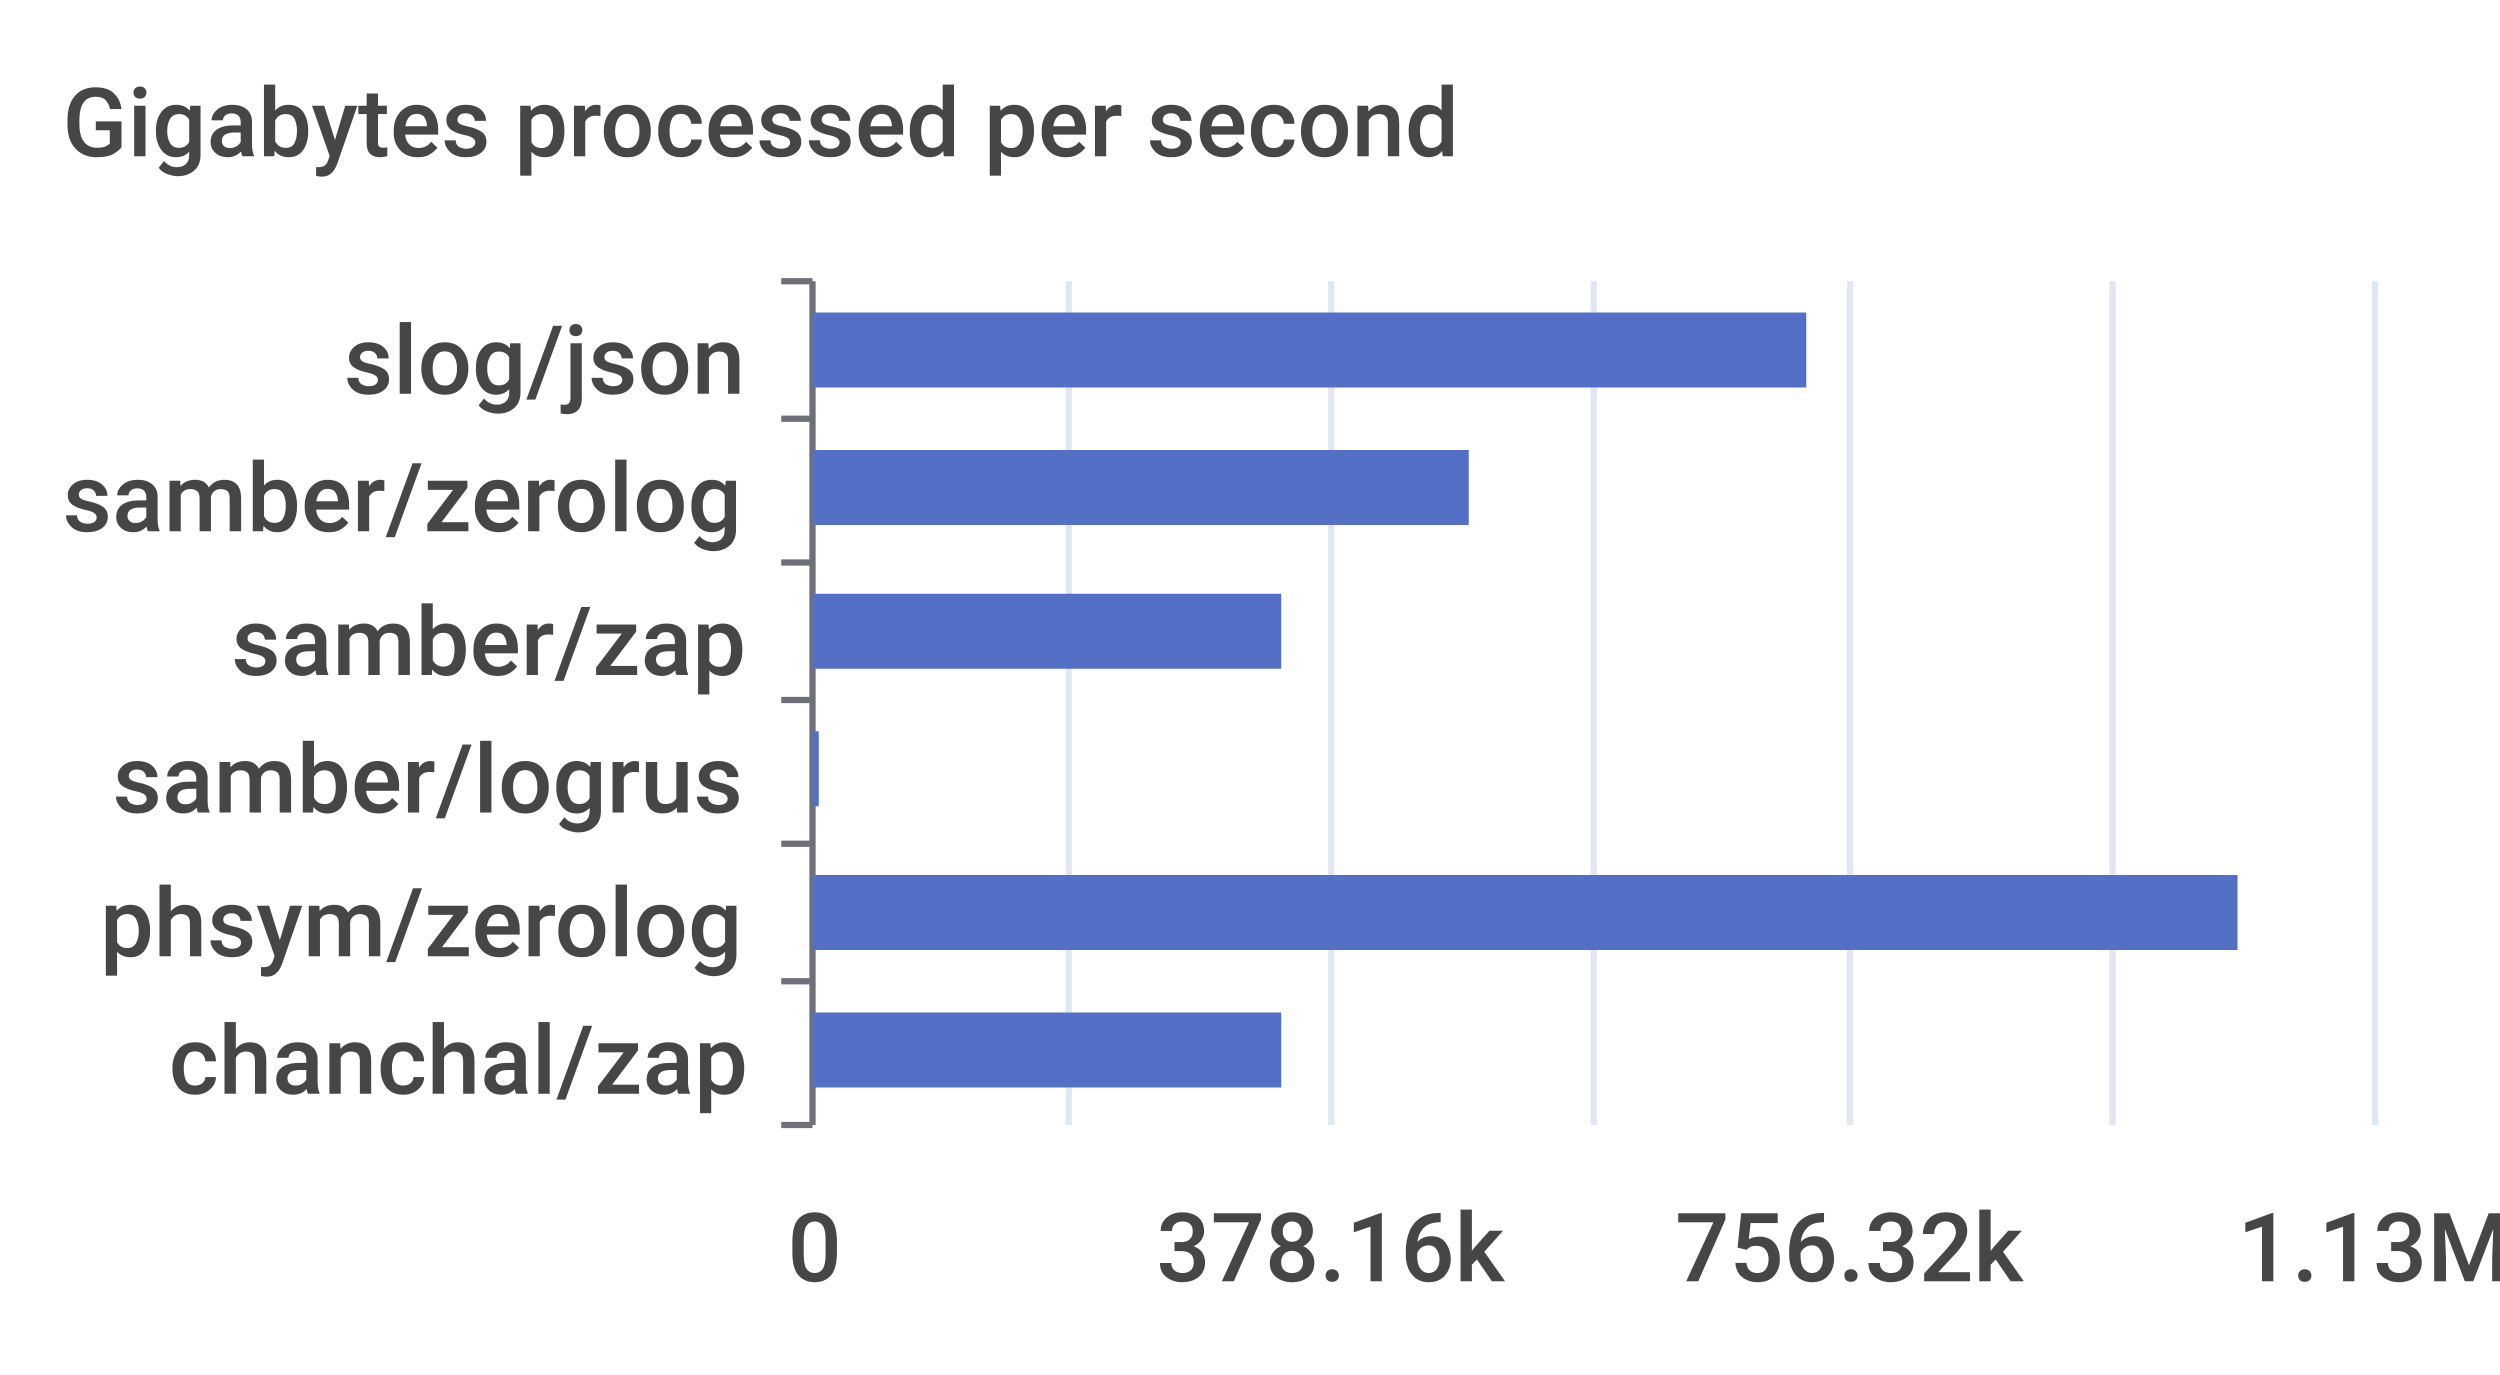
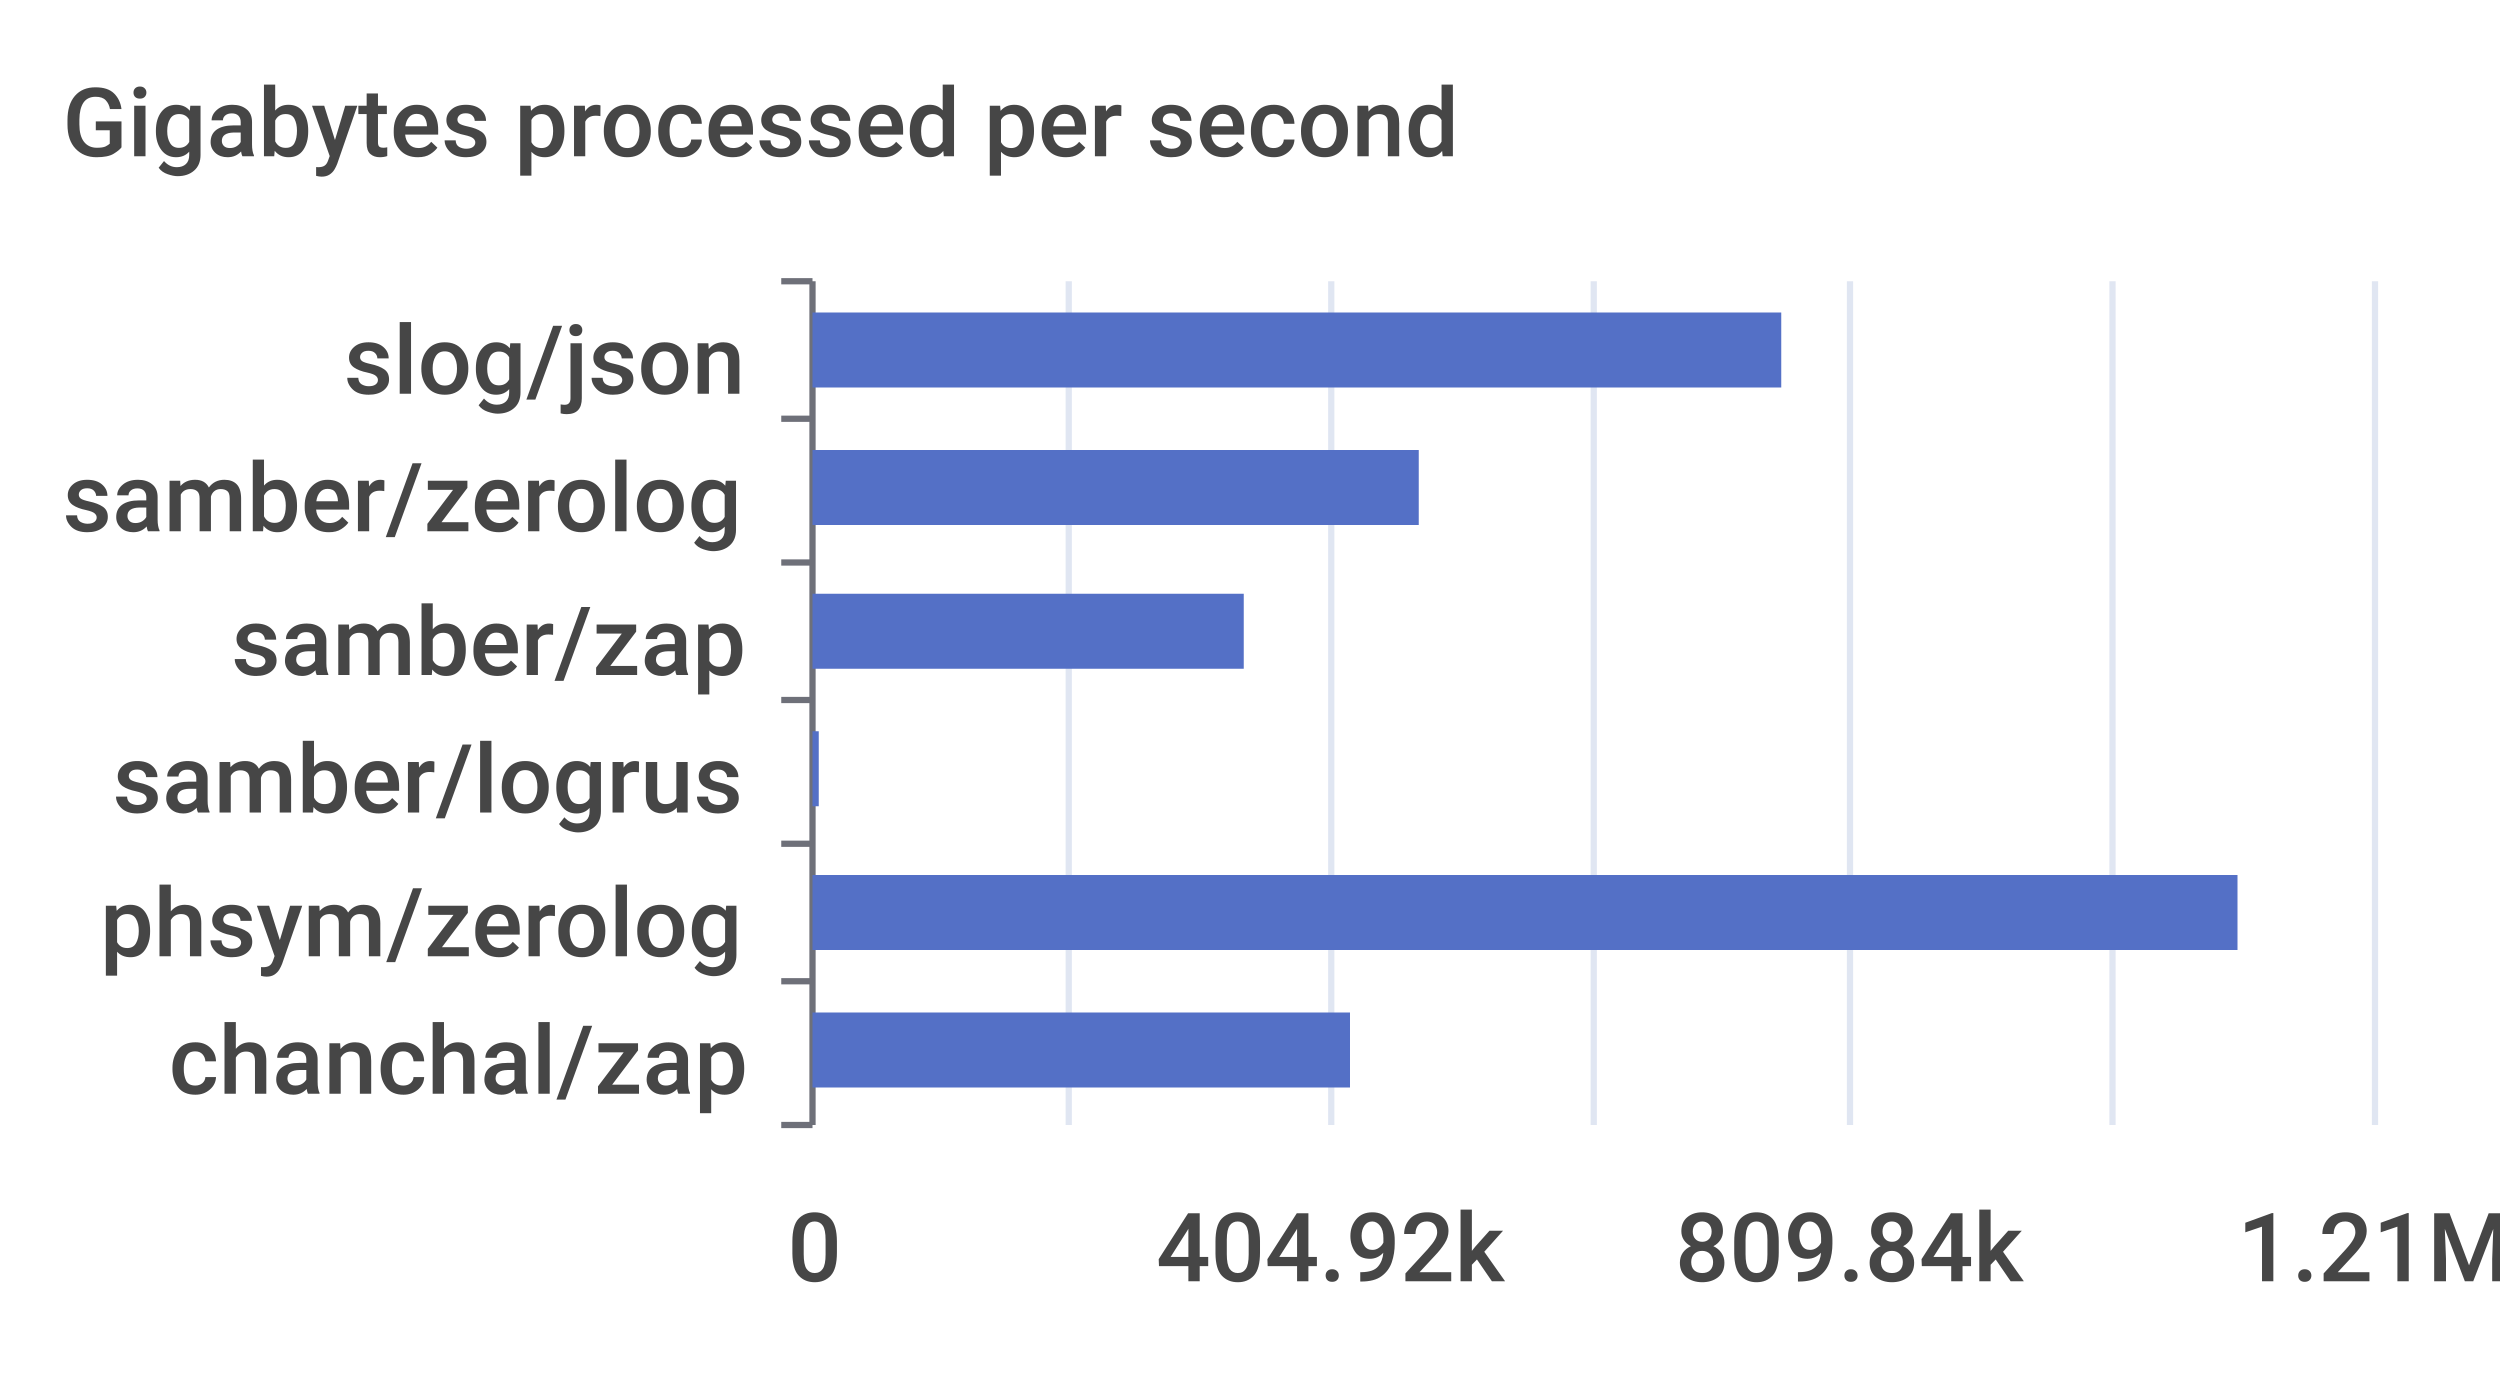
<svg xmlns="http://www.w3.org/2000/svg" width="400" height="220">\n<path d="M 0 0 L 400 0 L 400 220 L 0 220 L 0 0" style="stroke-width:0;stroke:none;fill:rgba(255,255,255,1.0)" />
  <text x="10" y="25" style="stroke-width:0;stroke:none;fill:rgba(70,70,70,1.0);font-size:15.3px;font-family:'Roboto Medium',sans-serif">Gigabytes processed per second</text>
  <path d="M 125 45 L 130 45" style="stroke-width:1;stroke:rgba(110,112,121,1.0);fill:none" />
  <path d="M 125 67 L 130 67" style="stroke-width:1;stroke:rgba(110,112,121,1.0);fill:none" />
  <path d="M 125 90 L 130 90" style="stroke-width:1;stroke:rgba(110,112,121,1.0);fill:none" />
  <path d="M 125 112 L 130 112" style="stroke-width:1;stroke:rgba(110,112,121,1.0);fill:none" />
  <path d="M 125 135 L 130 135" style="stroke-width:1;stroke:rgba(110,112,121,1.0);fill:none" />
  <path d="M 125 157 L 130 157" style="stroke-width:1;stroke:rgba(110,112,121,1.0);fill:none" />
  <path d="M 125 180 L 130 180" style="stroke-width:1;stroke:rgba(110,112,121,1.0);fill:none" />
  <path d="M 130 45 L 130 180" style="stroke-width:1;stroke:rgba(110,112,121,1.0);fill:none" />
  <text x="55" y="63" style="stroke-width:0;stroke:none;fill:rgba(70,70,70,1.0);font-size:15.3px;font-family:'Roboto Medium',sans-serif">slog/json</text>
  <text x="10" y="85" style="stroke-width:0;stroke:none;fill:rgba(70,70,70,1.0);font-size:15.3px;font-family:'Roboto Medium',sans-serif">samber/zerolog</text>
  <text x="37" y="108" style="stroke-width:0;stroke:none;fill:rgba(70,70,70,1.0);font-size:15.3px;font-family:'Roboto Medium',sans-serif">samber/zap</text>
  <text x="18" y="130" style="stroke-width:0;stroke:none;fill:rgba(70,70,70,1.0);font-size:15.3px;font-family:'Roboto Medium',sans-serif">samber/logrus</text>
  <text x="16" y="153" style="stroke-width:0;stroke:none;fill:rgba(70,70,70,1.0);font-size:15.3px;font-family:'Roboto Medium',sans-serif">phsym/zerolog</text>
  <text x="27" y="175" style="stroke-width:0;stroke:none;fill:rgba(70,70,70,1.0);font-size:15.3px;font-family:'Roboto Medium',sans-serif">chanchal/zap</text>
  <text x="126" y="205" style="stroke-width:0;stroke:none;fill:rgba(70,70,70,1.0);font-size:15.3px;font-family:'Roboto Medium',sans-serif">0</text>
-   <text x="185" y="205" style="stroke-width:0;stroke:none;fill:rgba(70,70,70,1.0);font-size:15.3px;font-family:'Roboto Medium',sans-serif">378.16k</text>
-   <text x="268" y="205" style="stroke-width:0;stroke:none;fill:rgba(70,70,70,1.0);font-size:15.3px;font-family:'Roboto Medium',sans-serif">756.32k</text>
-   <text x="358" y="205" style="stroke-width:0;stroke:none;fill:rgba(70,70,70,1.0);font-size:15.3px;font-family:'Roboto Medium',sans-serif">1.13M</text>
+   <text x="185" y="205" style="stroke-width:0;stroke:none;fill:rgba(70,70,70,1.0);font-size:15.3px;font-family:'Roboto Medium',sans-serif">404.92k</text>
+   <text x="268" y="205" style="stroke-width:0;stroke:none;fill:rgba(70,70,70,1.0);font-size:15.3px;font-family:'Roboto Medium',sans-serif">809.84k</text>
+   <text x="358" y="205" style="stroke-width:0;stroke:none;fill:rgba(70,70,70,1.0);font-size:15.3px;font-family:'Roboto Medium',sans-serif">1.21M</text>
  <path d="M 171 45 L 171 180" style="stroke-width:1;stroke:rgba(224,230,242,1.0);fill:none" />
  <path d="M 213 45 L 213 180" style="stroke-width:1;stroke:rgba(224,230,242,1.0);fill:none" />
  <path d="M 255 45 L 255 180" style="stroke-width:1;stroke:rgba(224,230,242,1.0);fill:none" />
  <path d="M 296 45 L 296 180" style="stroke-width:1;stroke:rgba(224,230,242,1.0);fill:none" />
  <path d="M 338 45 L 338 180" style="stroke-width:1;stroke:rgba(224,230,242,1.0);fill:none" />
  <path d="M 380 45 L 380 180" style="stroke-width:1;stroke:rgba(224,230,242,1.0);fill:none" />
-   <path d="M 130 162 L 205 162 L 205 174 L 130 174 L 130 162" style="stroke-width:0;stroke:none;fill:rgba(84,112,198,1.0)" />
+   <path d="M 130 162 L 216 162 L 216 174 L 130 174 L 130 162" style="stroke-width:0;stroke:none;fill:rgba(84,112,198,1.0)" />
  <path d="M 130 140 L 358 140 L 358 152 L 130 152 L 130 140" style="stroke-width:0;stroke:none;fill:rgba(84,112,198,1.0)" />
  <path d="M 130 117 L 131 117 L 131 129 L 130 129 L 130 117" style="stroke-width:0;stroke:none;fill:rgba(84,112,198,1.0)" />
-   <path d="M 130 95 L 205 95 L 205 107 L 130 107 L 130 95" style="stroke-width:0;stroke:none;fill:rgba(84,112,198,1.0)" />
-   <path d="M 130 72 L 235 72 L 235 84 L 130 84 L 130 72" style="stroke-width:0;stroke:none;fill:rgba(84,112,198,1.0)" />
-   <path d="M 130 50 L 289 50 L 289 62 L 130 62 L 130 50" style="stroke-width:0;stroke:none;fill:rgba(84,112,198,1.0)" />
+   <path d="M 130 95 L 199 95 L 199 107 L 130 107 L 130 95" style="stroke-width:0;stroke:none;fill:rgba(84,112,198,1.0)" />
+   <path d="M 130 72 L 227 72 L 227 84 L 130 84 L 130 72" style="stroke-width:0;stroke:none;fill:rgba(84,112,198,1.0)" />
+   <path d="M 130 50 L 285 50 L 285 62 L 130 62 L 130 50" style="stroke-width:0;stroke:none;fill:rgba(84,112,198,1.0)" />
</svg>
